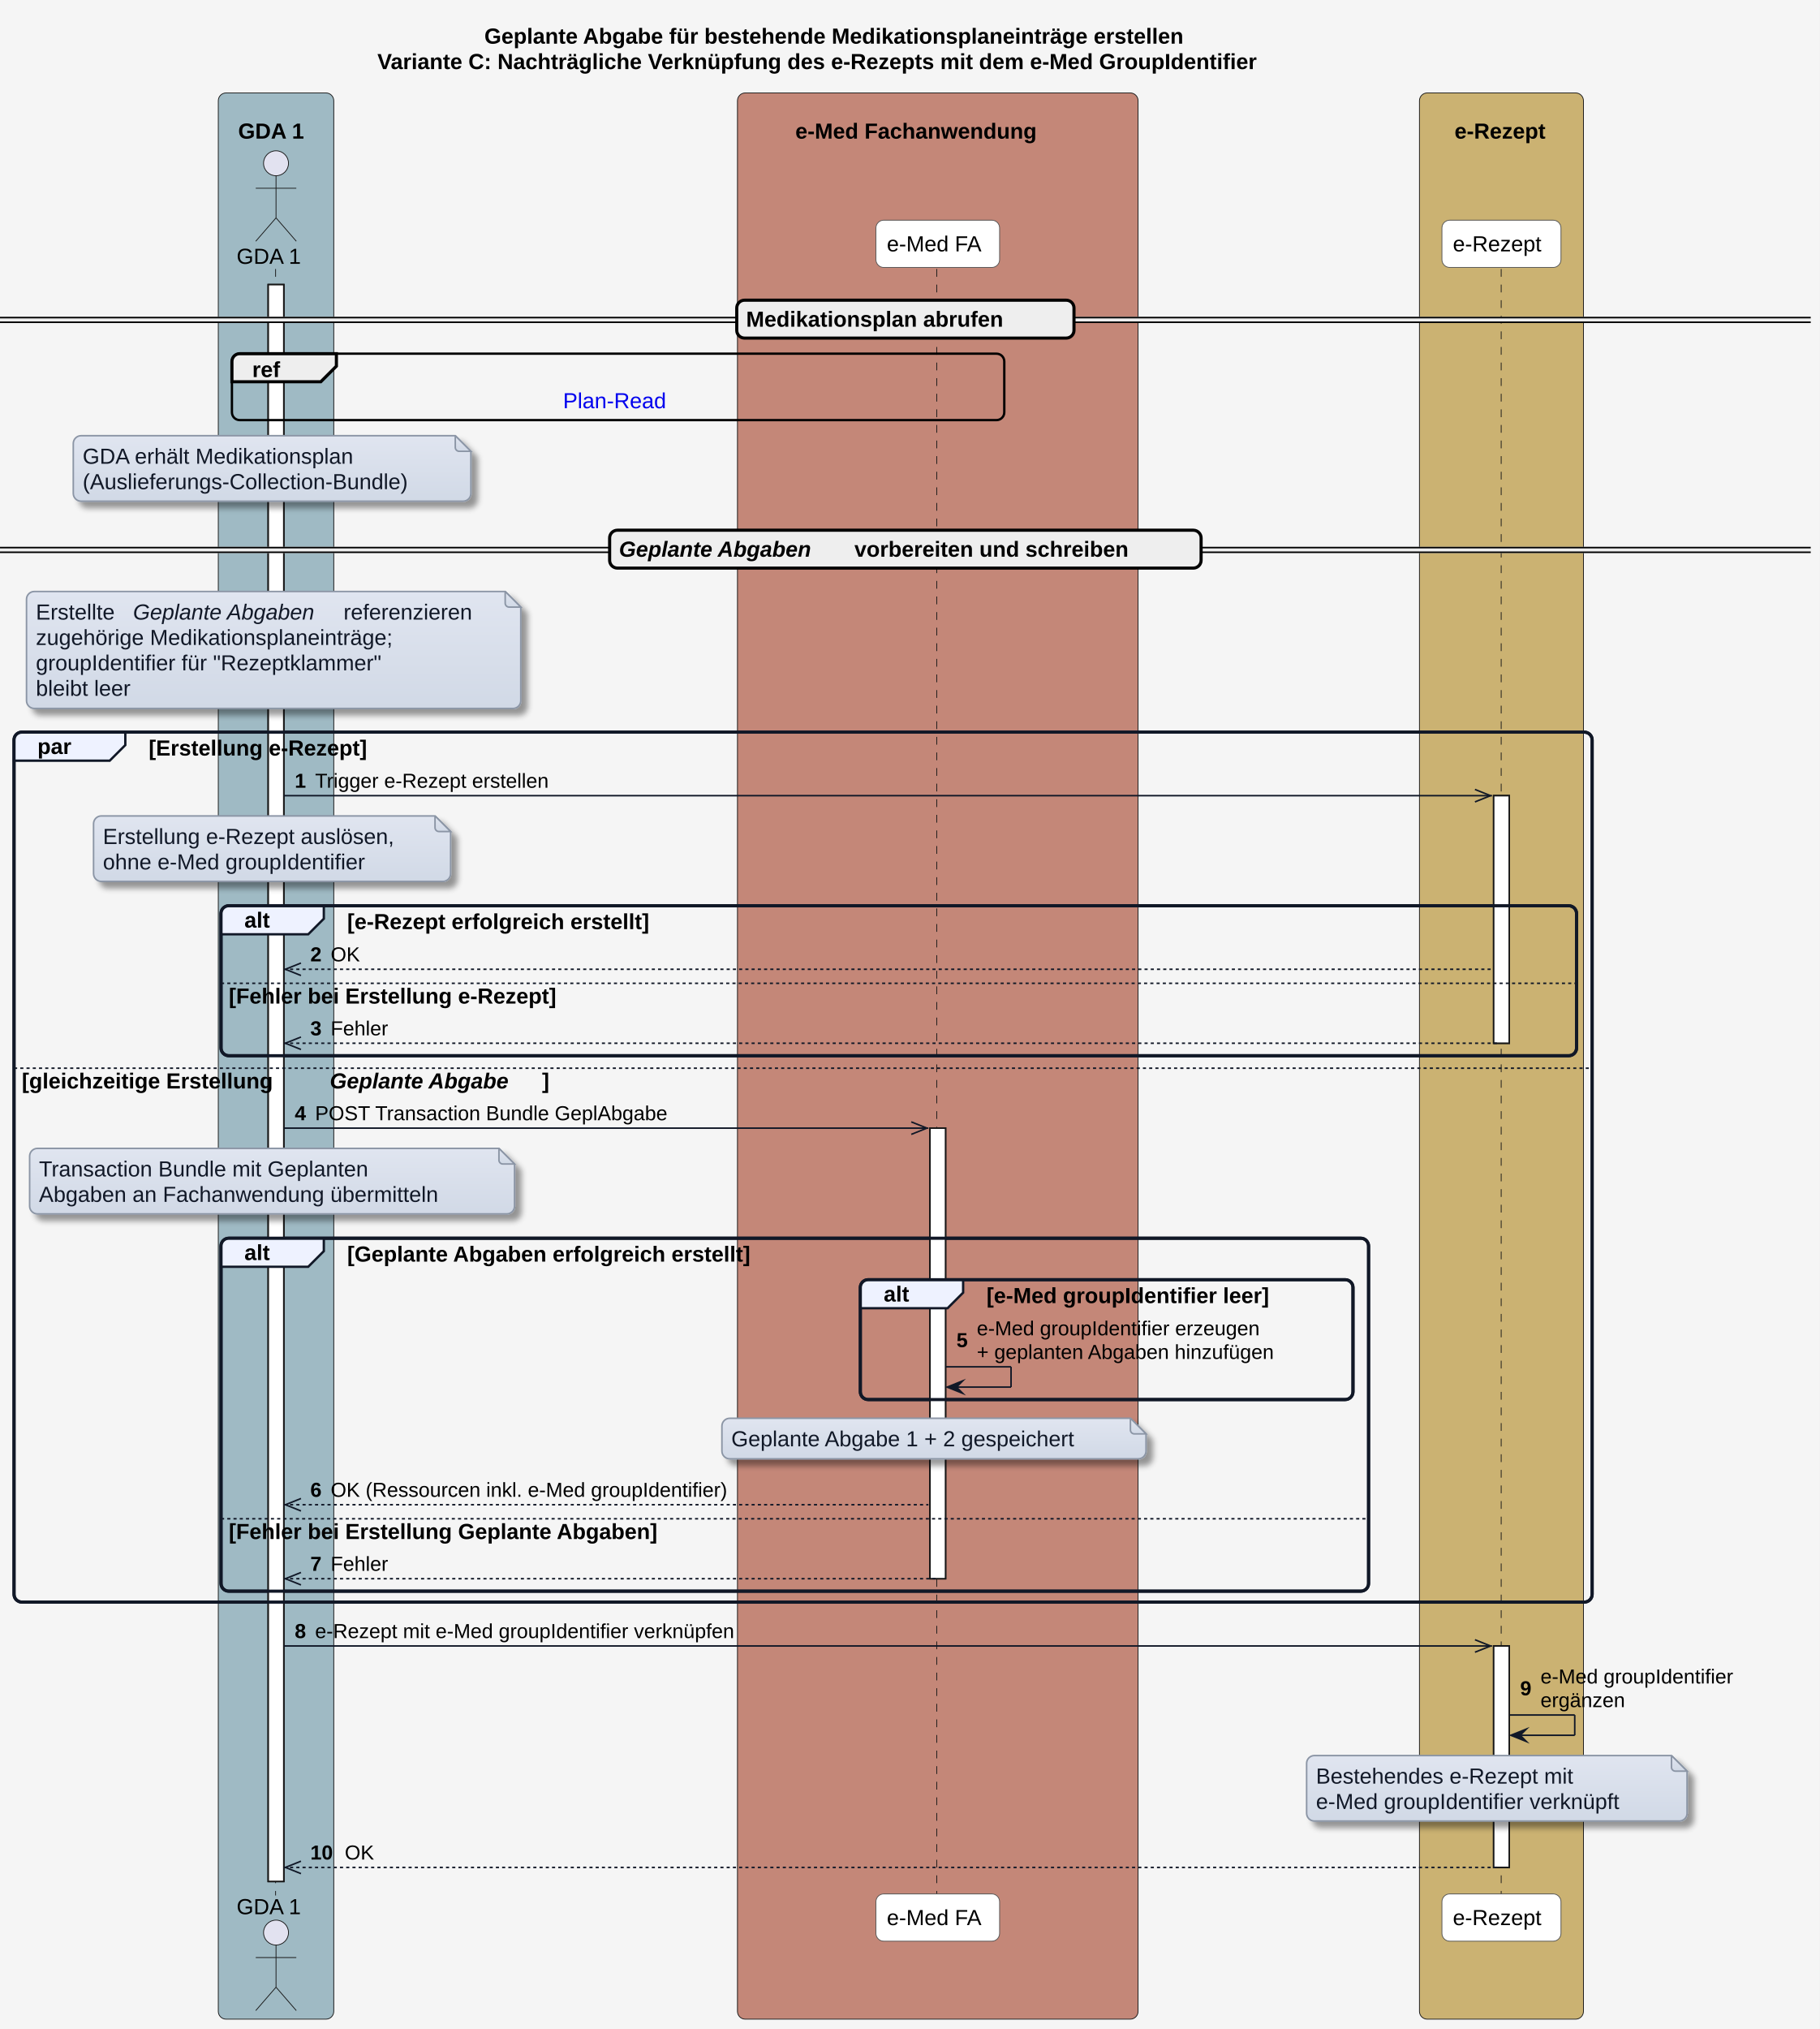
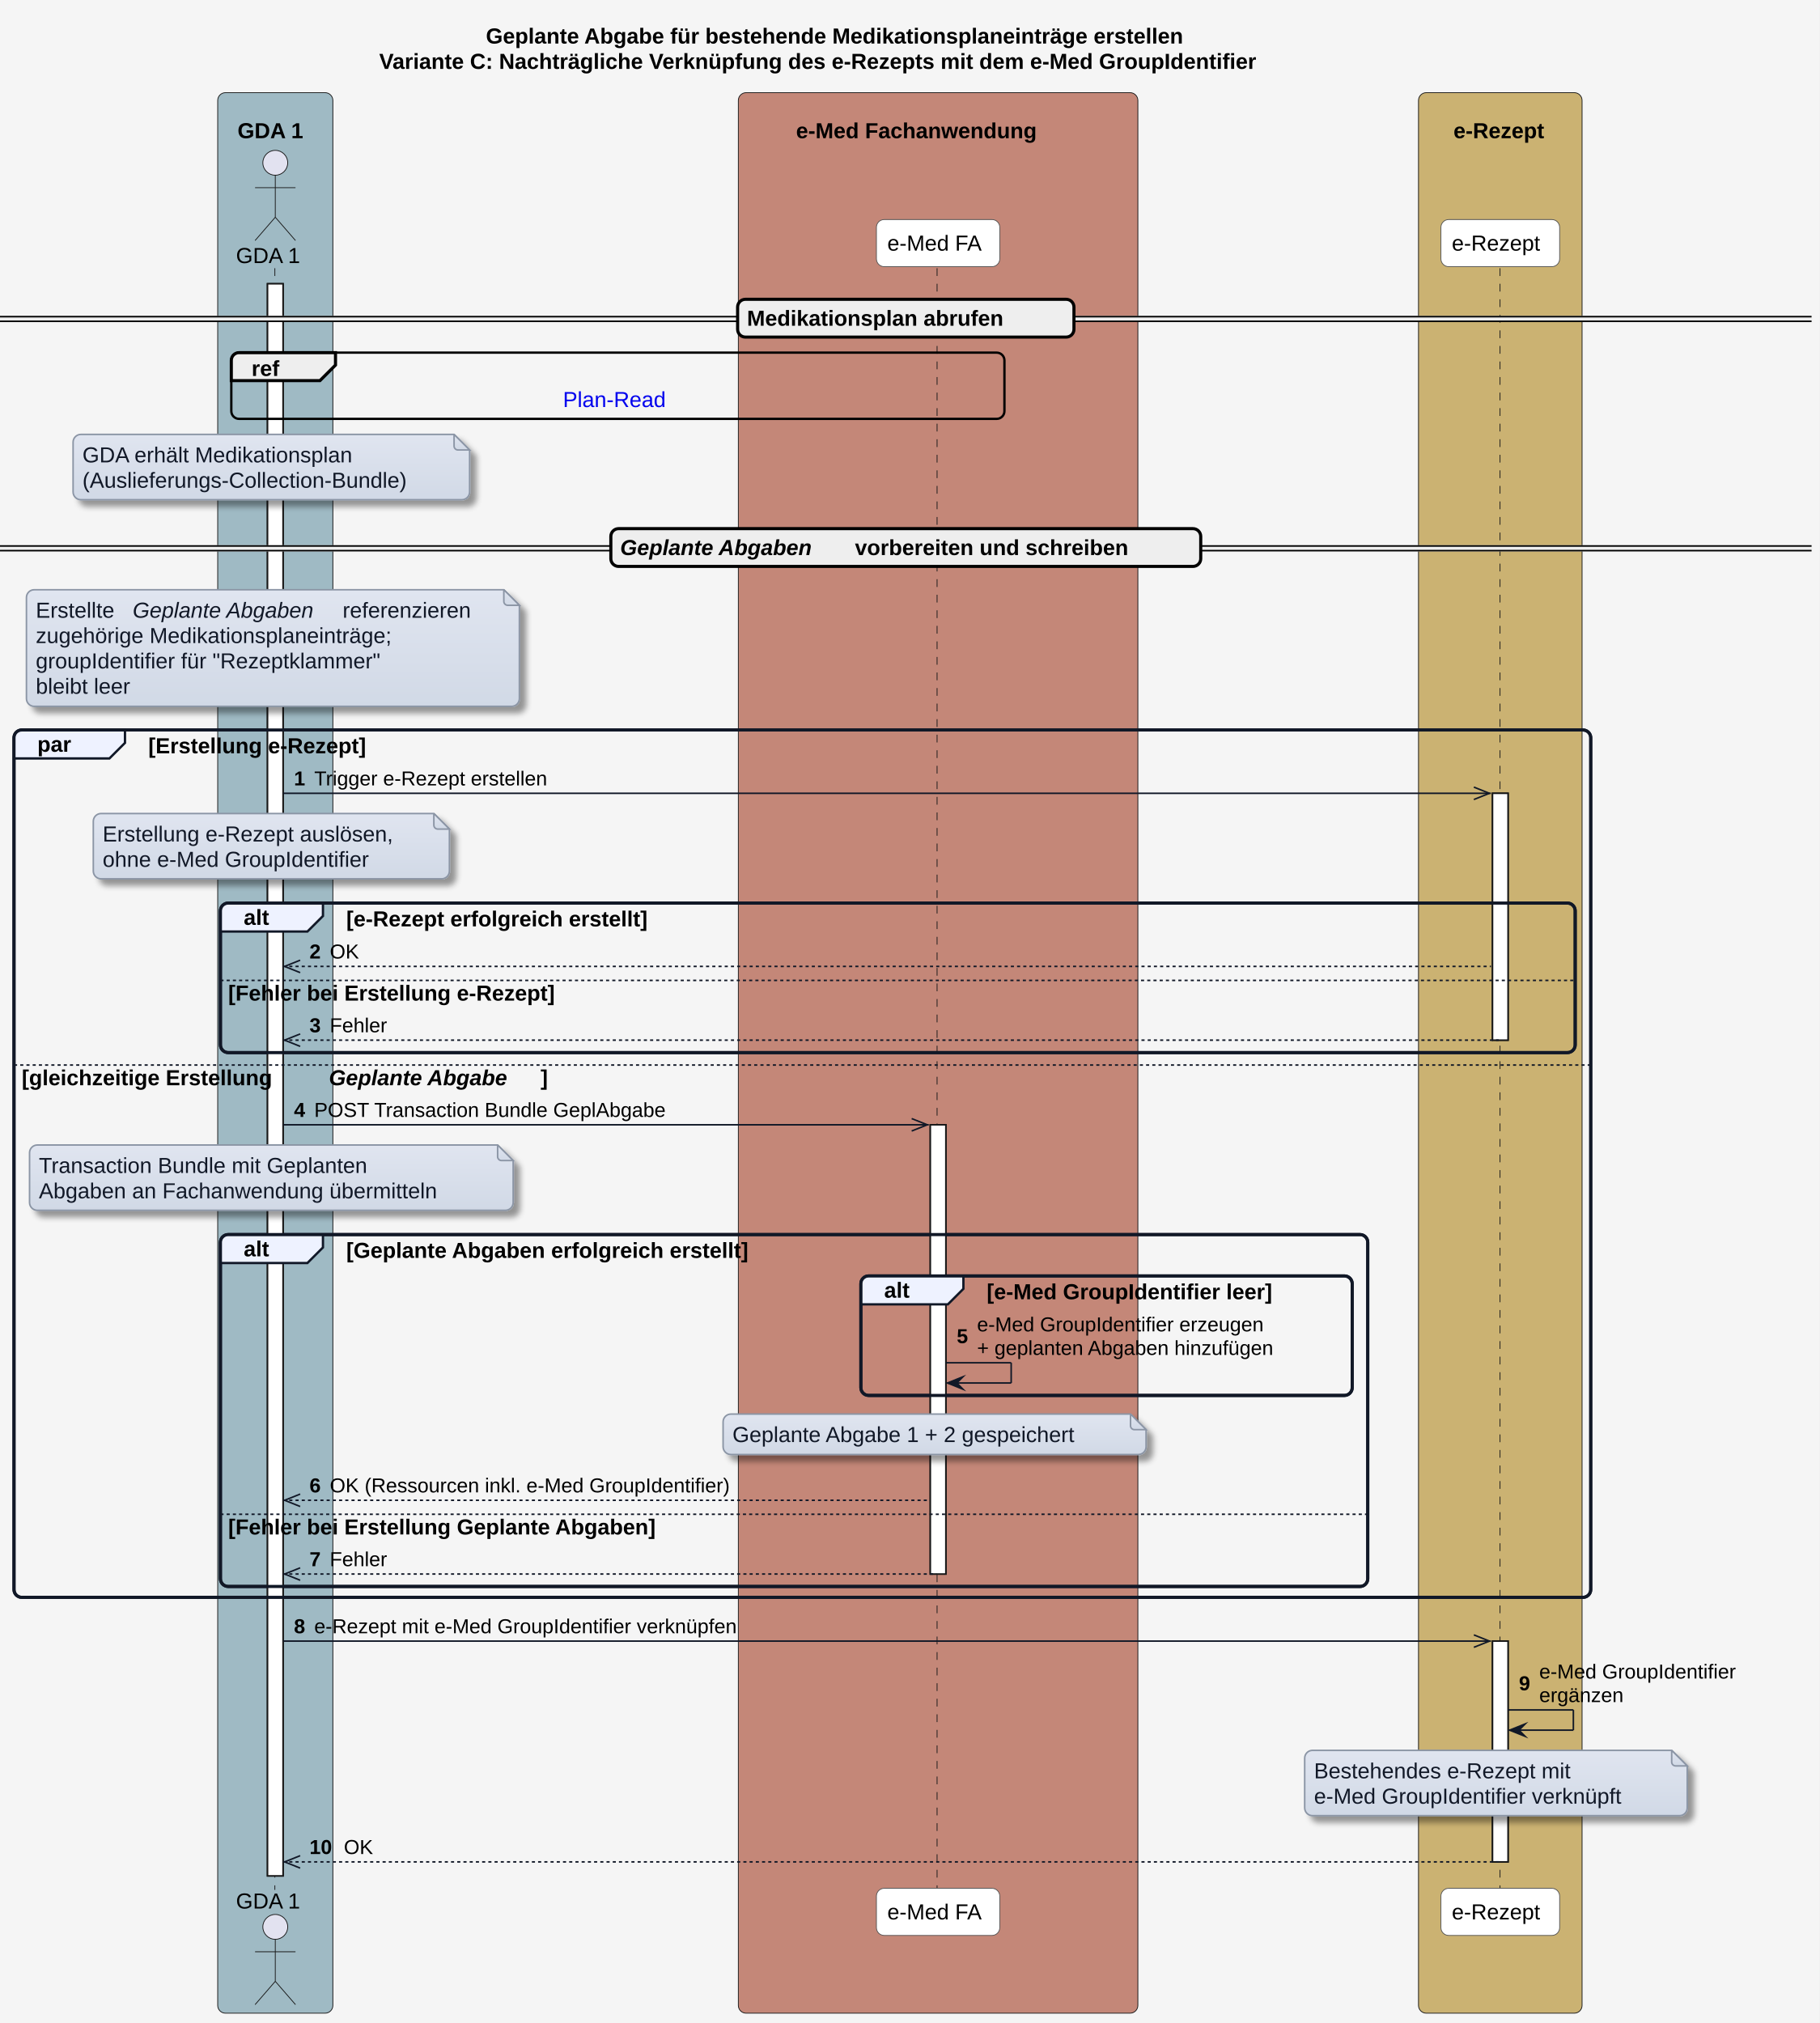
- <svg xmlns="http://www.w3.org/2000/svg" xmlns:xlink="http://www.w3.org/1999/xlink" contentStyleType="text/css" data-diagram-type="SEQUENCE" height="1301px" preserveAspectRatio="none" style="width:1167px;height:1301px;background:#F5F5F5;" version="1.1" viewBox="0 0 1167 1301" width="1167px" zoomAndPan="magnify">
+ <svg xmlns="http://www.w3.org/2000/svg" xmlns:xlink="http://www.w3.org/1999/xlink" contentStyleType="text/css" data-diagram-type="SEQUENCE" height="1301px" preserveAspectRatio="none" style="width:1170px;height:1301px;background:#F5F5F5;" version="1.1" viewBox="0 0 1170 1301" width="1170px" zoomAndPan="magnify">
  <defs>
-     <linearGradient id="g1xf6jjxnhrl700" x1="50%" x2="50%" y1="0%" y2="100%">
+     <linearGradient id="gmtsv9eoahyhg0" x1="50%" x2="50%" y1="0%" y2="100%">
      <stop offset="0%" stop-color="#E0E5F0" />
      <stop offset="100%" stop-color="#D1D9E6" />
    </linearGradient>
-     <filter height="300%" id="f1xf6jjxnhrl70" width="300%" x="-1" y="-1">
+     <filter height="300%" id="fmtsv9eoahyhg" width="300%" x="-1" y="-1">
      <feGaussianBlur result="blurOut" stdDeviation="2" />
      <feColorMatrix in="blurOut" result="blurOut2" type="matrix" values="0 0 0 0 0 0 0 0 0 0 0 0 0 0 0 0 0 0 .4 0" />
      <feOffset dx="4" dy="4" in="blurOut2" result="blurOut3" />
      <feBlend in="SourceGraphic" in2="blurOut3" mode="normal" />
    </filter>
  </defs>
  <g>
-     <rect fill="#F5F5F5" height="1301" style="stroke:none;stroke-width:1;" width="1167" x="0" y="0" />
+     <rect fill="#F5F5F5" height="1301" style="stroke:none;stroke-width:1;" width="1170" x="0" y="0" />
    <g class="title" data-source-line="1">
-       <text fill="#000000" font-family="'Arial'" font-size="14" font-weight="700" lengthAdjust="spacing" textLength="539.014" x="310.65" y="27.995">Geplante Abgabe für bestehende Medikationsplaneinträge erstellen</text>
-       <text fill="#000000" font-family="'Arial'" font-size="14" font-weight="700" lengthAdjust="spacing" textLength="676.259" x="242.028" y="44.292">Variante C: Nachträgliche Verknüpfung des e-Rezepts mit dem e-Med GroupIdentifier</text>
+       <text fill="#000000" font-family="'Arial'" font-size="14" font-weight="700" lengthAdjust="spacing" textLength="539.014" x="312.472" y="27.995">Geplante Abgabe für bestehende Medikationsplaneinträge erstellen</text>
+       <text fill="#000000" font-family="'Arial'" font-size="14" font-weight="700" lengthAdjust="spacing" textLength="676.259" x="243.85" y="44.292">Variante C: Nachträgliche Verknüpfung des e-Rezepts mit dem e-Med GroupIdentifier</text>
    </g>
    <rect fill="#9FBAC4" height="1235.094" rx="5" ry="5" style="stroke:#181818;stroke-width:0.5;" width="74.059" x="140" y="59.594" />
    <text fill="#000000" font-family="'Arial'" font-size="14" font-weight="700" lengthAdjust="spacing" textLength="4.874" x="143" y="72.589"> </text>
    <text fill="#000000" font-family="'Arial'" font-size="14" font-weight="700" lengthAdjust="spacing" textLength="48.562" x="152.748" y="88.886">GDA 1</text>
-     <rect fill="#C48778" height="1235.094" rx="5" ry="5" style="stroke:#181818;stroke-width:0.5;" width="256.927" x="472.973" y="59.594" />
-     <text fill="#000000" font-family="'Arial'" font-size="14" font-weight="700" lengthAdjust="spacing" textLength="4.874" x="475.973" y="72.589"> </text>
-     <text fill="#000000" font-family="'Arial'" font-size="14" font-weight="700" lengthAdjust="spacing" textLength="182.69" x="510.091" y="88.886">e-Med Fachanwendung</text>
-     <rect fill="#CBB272" height="1235.094" rx="5" ry="5" style="stroke:#181818;stroke-width:0.5;" width="105.183" x="910.366" y="59.594" />
-     <text fill="#000000" font-family="'Arial'" font-size="14" font-weight="700" lengthAdjust="spacing" textLength="4.874" x="913.366" y="72.589"> </text>
-     <text fill="#000000" font-family="'Arial'" font-size="14" font-weight="700" lengthAdjust="spacing" textLength="69.939" x="932.862" y="88.886">e-Rezept</text>
+     <rect fill="#C48778" height="1235.094" rx="5" ry="5" style="stroke:#181818;stroke-width:0.5;" width="256.927" x="474.795" y="59.594" />
+     <text fill="#000000" font-family="'Arial'" font-size="14" font-weight="700" lengthAdjust="spacing" textLength="4.874" x="477.795" y="72.589"> </text>
+     <text fill="#000000" font-family="'Arial'" font-size="14" font-weight="700" lengthAdjust="spacing" textLength="182.69" x="511.913" y="88.886">e-Med Fachanwendung</text>
+     <rect fill="#CBB272" height="1235.094" rx="5" ry="5" style="stroke:#181818;stroke-width:0.5;" width="105.183" x="912.188" y="59.594" />
+     <text fill="#000000" font-family="'Arial'" font-size="14" font-weight="700" lengthAdjust="spacing" textLength="4.874" x="915.188" y="72.589"> </text>
+     <text fill="#000000" font-family="'Arial'" font-size="14" font-weight="700" lengthAdjust="spacing" textLength="69.939" x="934.684" y="88.886">e-Rezept</text>
    <g>
      <rect fill="#FFFFFF" height="1023.906" style="stroke:#181818;stroke-width:1;" width="10" x="172.029" y="182.484" />
    </g>
    <g>
-       <rect fill="#FFFFFF" height="288.906" style="stroke:#181818;stroke-width:1;" width="10" x="596.437" y="723.359" />
-     </g>
-     <g>
-       <rect fill="#FFFFFF" height="158.75" style="stroke:#181818;stroke-width:1;" width="10" x="957.957" y="510.18" />
-     </g>
-     <g>
-       <rect fill="#FFFFFF" height="141.992" style="stroke:#181818;stroke-width:1;" width="10" x="957.957" y="1055.398" />
-     </g>
-     <rect fill="none" height="557.812" rx="5" ry="5" style="stroke:#111827;stroke-width:2;" width="1012.129" x="9" y="469.453" />
-     <rect fill="none" height="96.156" rx="5" ry="5" style="stroke:#111827;stroke-width:2;" width="869.381" x="141.748" y="580.773" />
-     <rect fill="none" height="226.312" rx="5" ry="5" style="stroke:#111827;stroke-width:2;" width="735.989" x="141.748" y="793.953" />
-     <rect fill="none" height="76.859" rx="5" ry="5" style="stroke:#111827;stroke-width:2;" width="315.962" x="551.774" y="820.547" />
+       <rect fill="#FFFFFF" height="288.906" style="stroke:#181818;stroke-width:1;" width="10" x="598.258" y="723.359" />
+     </g>
+     <g>
+       <rect fill="#FFFFFF" height="158.75" style="stroke:#181818;stroke-width:1;" width="10" x="959.779" y="510.18" />
+     </g>
+     <g>
+       <rect fill="#FFFFFF" height="141.992" style="stroke:#181818;stroke-width:1;" width="10" x="959.779" y="1055.398" />
+     </g>
+     <rect fill="none" height="557.812" rx="5" ry="5" style="stroke:#111827;stroke-width:2;" width="1013.951" x="9" y="469.453" />
+     <rect fill="none" height="96.156" rx="5" ry="5" style="stroke:#111827;stroke-width:2;" width="871.203" x="141.748" y="580.773" />
+     <rect fill="none" height="226.312" rx="5" ry="5" style="stroke:#111827;stroke-width:2;" width="737.811" x="141.748" y="793.953" />
+     <rect fill="none" height="76.859" rx="5" ry="5" style="stroke:#111827;stroke-width:2;" width="315.962" x="553.596" y="820.547" />
    <g class="participant-lifeline" data-entity-uid="part1" data-qualified-name="GDA_1" data-source-line="43" id="part1-lifeline">
      <g>
        <rect fill="#000000" fill-opacity="0" height="1042.906" width="8" x="173.029" y="172.484" />
        <line style="stroke:#181818;stroke-width:0.5;stroke-dasharray:5,5;" x1="176.748" x2="176.748" y1="172.484" y2="1215.391" />
      </g>
    </g>
    <g class="participant-lifeline" data-entity-uid="part2" data-qualified-name="eMed_FA" data-source-line="47" id="part2-lifeline">
      <g>
-         <rect fill="#000000" fill-opacity="0" height="1042.906" width="8" x="597.437" y="172.484" />
-         <line style="stroke:#181818;stroke-width:0.5;stroke-dasharray:5,5;" x1="600.774" x2="600.774" y1="172.484" y2="1215.391" />
+         <rect fill="#000000" fill-opacity="0" height="1042.906" width="8" x="599.258" y="172.484" />
+         <line style="stroke:#181818;stroke-width:0.5;stroke-dasharray:5,5;" x1="602.596" x2="602.596" y1="172.484" y2="1215.391" />
      </g>
    </g>
    <g class="participant-lifeline" data-entity-uid="part3" data-qualified-name="e_Rezept" data-source-line="51" id="part3-lifeline">
      <g>
-         <rect fill="#000000" fill-opacity="0" height="1042.906" width="8" x="958.957" y="172.484" />
-         <line style="stroke:#181818;stroke-width:0.5;stroke-dasharray:5,5;" x1="962.785" x2="962.785" y1="172.484" y2="1215.391" />
+         <rect fill="#000000" fill-opacity="0" height="1042.906" width="8" x="960.779" y="172.484" />
+         <line style="stroke:#181818;stroke-width:0.5;stroke-dasharray:5,5;" x1="964.607" x2="964.607" y1="172.484" y2="1215.391" />
      </g>
    </g>
    <g class="participant participant-head" data-entity-uid="part1" data-qualified-name="GDA_1" data-source-line="43" id="part1-head">
      <text fill="#000000" font-family="'Arial'" font-size="14" lengthAdjust="spacing" textLength="44.563" x="151.748" y="169.183">GDA 1</text>
      <ellipse cx="177.029" cy="104.688" fill="#E2E2F0" rx="8" ry="8" style="stroke:#181818;stroke-width:0.5;" />
      <path d="M177.029,112.688 L177.029,139.688 M164.029,120.688 L190.029,120.688 M177.029,139.688 L164.029,154.688 M177.029,139.688 L190.029,154.688" fill="none" style="stroke:#181818;stroke-width:0.5;" />
    </g>
    <g class="participant participant-tail" data-entity-uid="part1" data-qualified-name="GDA_1" data-source-line="43" id="part1-tail">
      <text fill="#000000" font-family="'Arial'" font-size="14" lengthAdjust="spacing" textLength="44.563" x="151.748" y="1227.386">GDA 1</text>
      <ellipse cx="177.029" cy="1239.188" fill="#E2E2F0" rx="8" ry="8" style="stroke:#181818;stroke-width:0.5;" />
      <path d="M177.029,1247.188 L177.029,1274.188 M164.029,1255.188 L190.029,1255.188 M177.029,1274.188 L164.029,1289.188 M177.029,1274.188 L190.029,1289.188" fill="none" style="stroke:#181818;stroke-width:0.5;" />
    </g>
    <g class="participant participant-head" data-entity-uid="part2" data-qualified-name="eMed_FA" data-source-line="47" id="part2-head">
-       <rect fill="#FFFFFF" height="30.297" rx="5" ry="5" style="stroke:#555555;stroke-width:0.5;" width="79.324" x="561.774" y="141.188" />
-       <text fill="#000000" font-family="'Arial'" font-size="14" lengthAdjust="spacing" textLength="65.324" x="568.774" y="161.183">e-Med FA</text>
+       <rect fill="#FFFFFF" height="30.297" rx="5" ry="5" style="stroke:#555555;stroke-width:0.5;" width="79.324" x="563.596" y="141.188" />
+       <text fill="#000000" font-family="'Arial'" font-size="14" lengthAdjust="spacing" textLength="65.324" x="570.596" y="161.183">e-Med FA</text>
    </g>
    <g class="participant participant-tail" data-entity-uid="part2" data-qualified-name="eMed_FA" data-source-line="47" id="part2-tail">
-       <rect fill="#FFFFFF" height="30.297" rx="5" ry="5" style="stroke:#555555;stroke-width:0.5;" width="79.324" x="561.774" y="1214.391" />
-       <text fill="#000000" font-family="'Arial'" font-size="14" lengthAdjust="spacing" textLength="65.324" x="568.774" y="1234.386">e-Med FA</text>
+       <rect fill="#FFFFFF" height="30.297" rx="5" ry="5" style="stroke:#555555;stroke-width:0.5;" width="79.324" x="563.596" y="1214.391" />
+       <text fill="#000000" font-family="'Arial'" font-size="14" lengthAdjust="spacing" textLength="65.324" x="570.596" y="1234.386">e-Med FA</text>
    </g>
    <g class="participant participant-head" data-entity-uid="part3" data-qualified-name="e_Rezept" data-source-line="51" id="part3-head">
-       <rect fill="#FFFFFF" height="30.297" rx="5" ry="5" style="stroke:#555555;stroke-width:0.5;" width="76.344" x="924.785" y="141.188" />
-       <text fill="#000000" font-family="'Arial'" font-size="14" lengthAdjust="spacing" textLength="62.344" x="931.785" y="161.183">e-Rezept</text>
+       <rect fill="#FFFFFF" height="30.297" rx="5" ry="5" style="stroke:#555555;stroke-width:0.5;" width="76.344" x="926.607" y="141.188" />
+       <text fill="#000000" font-family="'Arial'" font-size="14" lengthAdjust="spacing" textLength="62.344" x="933.607" y="161.183">e-Rezept</text>
    </g>
    <g class="participant participant-tail" data-entity-uid="part3" data-qualified-name="e_Rezept" data-source-line="51" id="part3-tail">
-       <rect fill="#FFFFFF" height="30.297" rx="5" ry="5" style="stroke:#555555;stroke-width:0.5;" width="76.344" x="924.785" y="1214.391" />
-       <text fill="#000000" font-family="'Arial'" font-size="14" lengthAdjust="spacing" textLength="62.344" x="931.785" y="1234.386">e-Rezept</text>
+       <rect fill="#FFFFFF" height="30.297" rx="5" ry="5" style="stroke:#555555;stroke-width:0.5;" width="76.344" x="926.607" y="1214.391" />
+       <text fill="#000000" font-family="'Arial'" font-size="14" lengthAdjust="spacing" textLength="62.344" x="933.607" y="1234.386">e-Rezept</text>
    </g>
    <g>
      <rect fill="#FFFFFF" height="1023.906" style="stroke:#181818;stroke-width:1;" width="10" x="172.029" y="182.484" />
    </g>
    <g>
-       <rect fill="#FFFFFF" height="288.906" style="stroke:#181818;stroke-width:1;" width="10" x="596.437" y="723.359" />
-     </g>
-     <g>
-       <rect fill="#FFFFFF" height="158.75" style="stroke:#181818;stroke-width:1;" width="10" x="957.957" y="510.18" />
-     </g>
-     <g>
-       <rect fill="#FFFFFF" height="141.992" style="stroke:#181818;stroke-width:1;" width="10" x="957.957" y="1055.398" />
-     </g>
-     <rect fill="#EEEEEE" height="3" rx="5" ry="5" style="stroke:#EEEEEE;stroke-width:1;" width="1161.314" x="0" y="203.633" />
-     <line style="stroke:#000000;stroke-width:1;" x1="0" x2="1161.314" y1="203.633" y2="203.633" />
-     <line style="stroke:#000000;stroke-width:1;" x1="0" x2="1161.314" y1="206.633" y2="206.633" />
-     <rect fill="#EEEEEE" height="24.297" rx="5" ry="5" style="stroke:#000000;stroke-width:2;" width="216.289" x="472.513" y="192.484" />
-     <text fill="#000000" font-family="'Arial'" font-size="14" font-weight="700" lengthAdjust="spacing" textLength="197.415" x="478.513" y="209.48">Medikationsplan abrufen</text>
-     <rect fill="none" height="42.594" rx="5" ry="5" style="stroke:#000000;stroke-width:1.5;" width="495.351" x="148.748" y="226.781" />
+       <rect fill="#FFFFFF" height="288.906" style="stroke:#181818;stroke-width:1;" width="10" x="598.258" y="723.359" />
+     </g>
+     <g>
+       <rect fill="#FFFFFF" height="158.75" style="stroke:#181818;stroke-width:1;" width="10" x="959.779" y="510.18" />
+     </g>
+     <g>
+       <rect fill="#FFFFFF" height="141.992" style="stroke:#181818;stroke-width:1;" width="10" x="959.779" y="1055.398" />
+     </g>
+     <rect fill="#EEEEEE" height="3" rx="5" ry="5" style="stroke:#EEEEEE;stroke-width:1;" width="1164.958" x="0" y="203.633" />
+     <line style="stroke:#000000;stroke-width:1;" x1="0" x2="1164.958" y1="203.633" y2="203.633" />
+     <line style="stroke:#000000;stroke-width:1;" x1="0" x2="1164.958" y1="206.633" y2="206.633" />
+     <rect fill="#EEEEEE" height="24.297" rx="5" ry="5" style="stroke:#000000;stroke-width:2;" width="216.289" x="474.334" y="192.484" />
+     <text fill="#000000" font-family="'Arial'" font-size="14" font-weight="700" lengthAdjust="spacing" textLength="197.415" x="480.334" y="209.48">Medikationsplan abrufen</text>
+     <rect fill="none" height="42.594" rx="5" ry="5" style="stroke:#000000;stroke-width:1.5;" width="497.173" x="148.748" y="226.781" />
    <path d="M153.748,226.781 L215.748,226.781 L215.748,234.781 L205.748,244.781 L148.748,244.781 L148.748,231.781 A5,5 0 0 1 153.748,226.781" fill="#EEEEEE" style="stroke:#000000;stroke-width:2;" />
    <text fill="#000000" font-family="'Arial'" font-size="14" font-weight="700" lengthAdjust="spacing" textLength="22.49" x="161.748" y="241.776">ref</text>
    <a href="interactions.html#sequenzdiagramm-plan-read" target="_top" title="interactions.html#sequenzdiagramm-plan-read" xlink:actuate="onRequest" xlink:href="interactions.html#sequenzdiagramm-plan-read" xlink:show="new" xlink:title="interactions.html#sequenzdiagramm-plan-read" xlink:type="simple">
-       <text fill="#0000EE" font-family="'Arial'" font-size="14" lengthAdjust="spacing" textLength="70.643" x="361.102" y="261.776">Plan-Read</text>
+       <text fill="#0000EE" font-family="'Arial'" font-size="14" lengthAdjust="spacing" textLength="70.643" x="362.013" y="261.776">Plan-Read</text>
    </a>
-     <path d="M47,284.375 L47,316.375 A5,5 0 0 0 52,321.375 L297,321.375 A5,5 0 0 0 302,316.375 L302,289.375 L292,279.375 L52,279.375 A5,5 0 0 0 47,284.375" fill="url(#g1xf6jjxnhrl700)" filter="url(#f1xf6jjxnhrl70)" style="stroke:#8B95A5;stroke-width:1;" />
-     <path d="M292,279.375 L292,286.875 A2.5,2.5 0 0 0 294.5,289.375 L302,289.375 L292,279.375" fill="url(#g1xf6jjxnhrl700)" style="stroke:#8B95A5;stroke-width:1;" />
+     <path d="M47,284.375 L47,316.375 A5,5 0 0 0 52,321.375 L297,321.375 A5,5 0 0 0 302,316.375 L302,289.375 L292,279.375 L52,279.375 A5,5 0 0 0 47,284.375" fill="url(#gmtsv9eoahyhg0)" filter="url(#fmtsv9eoahyhg)" style="stroke:#8B95A5;stroke-width:1;" />
+     <path d="M292,279.375 L292,286.875 A2.5,2.5 0 0 0 294.5,289.375 L302,289.375 L292,279.375" fill="url(#gmtsv9eoahyhg0)" style="stroke:#8B95A5;stroke-width:1;" />
    <text fill="#111827" font-family="'Arial'" font-size="14" lengthAdjust="spacing" textLength="195.802" x="53" y="297.37">GDA erhält Medikationsplan</text>
    <text fill="#111827" font-family="'Arial'" font-size="14" lengthAdjust="spacing" textLength="234.377" x="53" y="313.667">(Auslieferungs-Collection-Bundle)</text>
-     <rect fill="#EEEEEE" height="3" rx="5" ry="5" style="stroke:#EEEEEE;stroke-width:1;" width="1161.314" x="0" y="351.117" />
-     <line style="stroke:#000000;stroke-width:1;" x1="0" x2="1161.314" y1="351.117" y2="351.117" />
-     <line style="stroke:#000000;stroke-width:1;" x1="0" x2="1161.314" y1="354.117" y2="354.117" />
-     <rect fill="#EEEEEE" height="24.297" rx="5" ry="5" style="stroke:#000000;stroke-width:2;" width="379.34" x="390.987" y="339.969" />
-     <text fill="#000000" font-family="'Arial'" font-size="14" font-style="italic" font-weight="700" lengthAdjust="spacing" textLength="146.091" x="396.987" y="356.964">Geplante Abgaben</text>
-     <text fill="#000000" font-family="'Arial'" font-size="14" font-weight="700" lengthAdjust="spacing" textLength="209.501" x="547.952" y="356.964">vorbereiten und schreiben</text>
-     <path d="M17,384.266 L17,449.266 A5,5 0 0 0 22,454.266 L329,454.266 A5,5 0 0 0 334,449.266 L334,389.266 L324,379.266 L22,379.266 A5,5 0 0 0 17,384.266" fill="url(#g1xf6jjxnhrl700)" filter="url(#f1xf6jjxnhrl70)" style="stroke:#8B95A5;stroke-width:1;" />
-     <path d="M324,379.266 L324,386.766 A2.5,2.5 0 0 0 326.5,389.266 L334,389.266 L324,379.266" fill="url(#g1xf6jjxnhrl700)" style="stroke:#8B95A5;stroke-width:1;" />
+     <rect fill="#EEEEEE" height="3" rx="5" ry="5" style="stroke:#EEEEEE;stroke-width:1;" width="1164.958" x="0" y="351.117" />
+     <line style="stroke:#000000;stroke-width:1;" x1="0" x2="1164.958" y1="351.117" y2="351.117" />
+     <line style="stroke:#000000;stroke-width:1;" x1="0" x2="1164.958" y1="354.117" y2="354.117" />
+     <rect fill="#EEEEEE" height="24.297" rx="5" ry="5" style="stroke:#000000;stroke-width:2;" width="379.34" x="392.809" y="339.969" />
+     <text fill="#000000" font-family="'Arial'" font-size="14" font-style="italic" font-weight="700" lengthAdjust="spacing" textLength="146.091" x="398.809" y="356.964">Geplante Abgaben</text>
+     <text fill="#000000" font-family="'Arial'" font-size="14" font-weight="700" lengthAdjust="spacing" textLength="209.501" x="549.774" y="356.964">vorbereiten und schreiben</text>
+     <path d="M17,384.266 L17,449.266 A5,5 0 0 0 22,454.266 L329,454.266 A5,5 0 0 0 334,449.266 L334,389.266 L324,379.266 L22,379.266 A5,5 0 0 0 17,384.266" fill="url(#gmtsv9eoahyhg0)" filter="url(#fmtsv9eoahyhg)" style="stroke:#8B95A5;stroke-width:1;" />
+     <path d="M324,379.266 L324,386.766 A2.5,2.5 0 0 0 326.5,389.266 L334,389.266 L324,379.266" fill="url(#gmtsv9eoahyhg0)" style="stroke:#8B95A5;stroke-width:1;" />
    <text fill="#111827" font-family="'Arial'" font-size="14" lengthAdjust="spacing" textLength="57.88" x="23" y="397.261">Erstellte</text>
    <text fill="#111827" font-family="'Arial'" font-size="14" font-style="italic" lengthAdjust="spacing" textLength="130.546" x="85.33" y="397.261">Geplante Abgaben</text>
    <text fill="#111827" font-family="'Arial'" font-size="14" lengthAdjust="spacing" textLength="94.247" x="220.326" y="397.261">referenzieren</text>
    <text fill="#111827" font-family="'Arial'" font-size="14" lengthAdjust="spacing" textLength="260.668" x="23" y="413.558">zugehörige Medikationsplaneinträge;</text>
    <text fill="#111827" font-family="'Arial'" font-size="14" lengthAdjust="spacing" textLength="256.272" x="23" y="429.854">groupIdentifier für "Rezeptklammer"</text>
    <text fill="#111827" font-family="'Arial'" font-size="14" lengthAdjust="spacing" textLength="70.978" x="23" y="446.151">bleibt leer</text>
    <path d="M14,469.453 L80.373,469.453 L80.373,477.75 L70.373,487.75 L9,487.75 L9,474.453 A5,5 0 0 1 14,469.453" fill="#EEF2FF" style="stroke:#111827;stroke-width:1.5;" />
-     <rect fill="none" height="557.812" rx="5" ry="5" style="stroke:#111827;stroke-width:2;" width="1012.129" x="9" y="469.453" />
+     <rect fill="none" height="557.812" rx="5" ry="5" style="stroke:#111827;stroke-width:2;" width="1013.951" x="9" y="469.453" />
    <text fill="#000000" font-family="'Arial'" font-size="14" font-weight="700" lengthAdjust="spacing" textLength="26.373" x="24" y="483.448">par</text>
    <text fill="#000000" font-family="'Arial'" font-size="14" font-weight="700" lengthAdjust="spacing" textLength="168.15" x="95.373" y="484.448">[Erstellung e-Rezept]</text>
    <g class="message" data-entity-1="part1" data-entity-2="part3" data-source-line="79" id="msg1">
-       <line style="stroke:#111827;stroke-width:1;" x1="955.957" x2="945.957" y1="510.18" y2="506.18" />
-       <line style="stroke:#111827;stroke-width:1;" x1="955.957" x2="945.957" y1="510.18" y2="514.18" />
-       <line style="stroke:#111827;stroke-width:1;" x1="182.029" x2="956.957" y1="510.18" y2="510.18" />
+       <line style="stroke:#111827;stroke-width:1;" x1="957.779" x2="947.779" y1="510.18" y2="506.18" />
+       <line style="stroke:#111827;stroke-width:1;" x1="957.779" x2="947.779" y1="510.18" y2="514.18" />
+       <line style="stroke:#111827;stroke-width:1;" x1="182.029" x2="958.779" y1="510.18" y2="510.18" />
      <text fill="#000000" font-family="'Arial'" font-size="13" font-weight="700" lengthAdjust="spacing" textLength="9.045" x="189.029" y="505.114">1</text>
      <text fill="#000000" font-family="'Arial'" font-size="13" lengthAdjust="spacing" textLength="169.571" x="202.075" y="505.114">Trigger e-Rezept erstellen</text>
    </g>
-     <path d="M60,528.18 L60,560.18 A5,5 0 0 0 65,565.18 L284,565.18 A5,5 0 0 0 289,560.18 L289,533.18 L279,523.18 L65,523.18 A5,5 0 0 0 60,528.18" fill="url(#g1xf6jjxnhrl700)" filter="url(#f1xf6jjxnhrl70)" style="stroke:#8B95A5;stroke-width:1;" />
-     <path d="M279,523.18 L279,530.68 A2.5,2.5 0 0 0 281.5,533.18 L289,533.18 L279,523.18" fill="url(#g1xf6jjxnhrl700)" style="stroke:#8B95A5;stroke-width:1;" />
+     <path d="M60,528.18 L60,560.18 A5,5 0 0 0 65,565.18 L284,565.18 A5,5 0 0 0 289,560.18 L289,533.18 L279,523.18 L65,523.18 A5,5 0 0 0 60,528.18" fill="url(#gmtsv9eoahyhg0)" filter="url(#fmtsv9eoahyhg)" style="stroke:#8B95A5;stroke-width:1;" />
+     <path d="M279,523.18 L279,530.68 A2.5,2.5 0 0 0 281.5,533.18 L289,533.18 L279,523.18" fill="url(#gmtsv9eoahyhg0)" style="stroke:#8B95A5;stroke-width:1;" />
    <text fill="#111827" font-family="'Arial'" font-size="14" lengthAdjust="spacing" textLength="208.086" x="66" y="541.175">Erstellung e-Rezept auslösen,</text>
-     <text fill="#111827" font-family="'Arial'" font-size="14" lengthAdjust="spacing" textLength="191.106" x="66" y="557.472">ohne e-Med groupIdentifier</text>
+     <text fill="#111827" font-family="'Arial'" font-size="14" lengthAdjust="spacing" textLength="193.067" x="66" y="557.472">ohne e-Med GroupIdentifier</text>
    <path d="M146.748,580.773 L207.686,580.773 L207.686,589.07 L197.686,599.07 L141.748,599.07 L141.748,585.773 A5,5 0 0 1 146.748,580.773" fill="#EEF2FF" style="stroke:#111827;stroke-width:1.5;" />
-     <rect fill="none" height="96.156" rx="5" ry="5" style="stroke:#111827;stroke-width:2;" width="869.381" x="141.748" y="580.773" />
+     <rect fill="none" height="96.156" rx="5" ry="5" style="stroke:#111827;stroke-width:2;" width="871.203" x="141.748" y="580.773" />
    <text fill="#000000" font-family="'Arial'" font-size="14" font-weight="700" lengthAdjust="spacing" textLength="20.939" x="156.748" y="594.769">alt</text>
    <text fill="#000000" font-family="'Arial'" font-size="14" font-weight="700" lengthAdjust="spacing" textLength="236.086" x="222.686" y="595.769">[e-Rezept erfolgreich erstellt]</text>
    <g class="message" data-entity-1="part3" data-entity-2="part1" data-source-line="87" id="msg2">
      <line style="stroke:#111827;stroke-width:1;" x1="183.029" x2="193.029" y1="621.5" y2="617.5" />
      <line style="stroke:#111827;stroke-width:1;" x1="183.029" x2="193.029" y1="621.5" y2="625.5" />
-       <line style="stroke:#111827;stroke-width:1;stroke-dasharray:2,2;" x1="182.029" x2="956.957" y1="621.5" y2="621.5" />
+       <line style="stroke:#111827;stroke-width:1;stroke-dasharray:2,2;" x1="182.029" x2="958.779" y1="621.5" y2="621.5" />
      <text fill="#000000" font-family="'Arial'" font-size="13" font-weight="700" lengthAdjust="spacing" textLength="9.045" x="199.029" y="616.434">2</text>
      <text fill="#000000" font-family="'Arial'" font-size="13" lengthAdjust="spacing" textLength="18.757" x="212.075" y="616.434">OK</text>
    </g>
-     <line style="stroke:#111827;stroke-width:1;stroke-dasharray:2,2;" x1="141.748" x2="1011.129" y1="630.5" y2="630.5" />
+     <line style="stroke:#111827;stroke-width:1;stroke-dasharray:2,2;" x1="141.748" x2="1012.951" y1="630.5" y2="630.5" />
    <text fill="#000000" font-family="'Arial'" font-size="14" font-weight="700" lengthAdjust="spacing" textLength="252.438" x="146.748" y="643.495">[Fehler bei Erstellung e-Rezept]</text>
    <g class="message" data-entity-1="part3" data-entity-2="part1" data-source-line="90" id="msg3">
      <line style="stroke:#111827;stroke-width:1;" x1="183.029" x2="193.029" y1="668.93" y2="664.93" />
      <line style="stroke:#111827;stroke-width:1;" x1="183.029" x2="193.029" y1="668.93" y2="672.93" />
-       <line style="stroke:#111827;stroke-width:1;stroke-dasharray:2,2;" x1="182.029" x2="961.957" y1="668.93" y2="668.93" />
+       <line style="stroke:#111827;stroke-width:1;stroke-dasharray:2,2;" x1="182.029" x2="963.779" y1="668.93" y2="668.93" />
      <text fill="#000000" font-family="'Arial'" font-size="13" font-weight="700" lengthAdjust="spacing" textLength="9.045" x="199.029" y="663.864">3</text>
      <text fill="#000000" font-family="'Arial'" font-size="13" lengthAdjust="spacing" textLength="40.669" x="212.075" y="663.864">Fehler</text>
    </g>
-     <line style="stroke:#111827;stroke-width:1;stroke-dasharray:2,2;" x1="9" x2="1021.129" y1="684.93" y2="684.93" />
+     <line style="stroke:#111827;stroke-width:1;stroke-dasharray:2,2;" x1="9" x2="1022.951" y1="684.93" y2="684.93" />
    <text fill="#000000" font-family="'Arial'" font-size="14" font-weight="700" lengthAdjust="spacing" textLength="192.644" x="14" y="697.925">[gleichzeitige Erstellung</text>
    <text fill="#000000" font-family="'Arial'" font-size="14" font-style="italic" font-weight="700" lengthAdjust="spacing" textLength="136.124" x="211.518" y="697.925">Geplante Abgabe</text>
    <text fill="#000000" font-family="'Arial'" font-size="14" font-weight="700" lengthAdjust="spacing" textLength="6.398" x="347.642" y="697.925">]</text>
    <g class="message" data-entity-1="part1" data-entity-2="part2" data-source-line="96" id="msg4">
-       <line style="stroke:#111827;stroke-width:1;" x1="594.437" x2="584.437" y1="723.359" y2="719.359" />
-       <line style="stroke:#111827;stroke-width:1;" x1="594.437" x2="584.437" y1="723.359" y2="727.359" />
-       <line style="stroke:#111827;stroke-width:1;" x1="182.029" x2="595.437" y1="723.359" y2="723.359" />
+       <line style="stroke:#111827;stroke-width:1;" x1="596.258" x2="586.258" y1="723.359" y2="719.359" />
+       <line style="stroke:#111827;stroke-width:1;" x1="596.258" x2="586.258" y1="723.359" y2="727.359" />
+       <line style="stroke:#111827;stroke-width:1;" x1="182.029" x2="597.258" y1="723.359" y2="723.359" />
      <text fill="#000000" font-family="'Arial'" font-size="13" font-weight="700" lengthAdjust="spacing" textLength="9.045" x="189.029" y="718.293">4</text>
      <text fill="#000000" font-family="'Arial'" font-size="13" lengthAdjust="spacing" textLength="247.749" x="202.075" y="718.293">POST Transaction Bundle GeplAbgabe</text>
    </g>
-     <path d="M19,741.359 L19,773.359 A5,5 0 0 0 24,778.359 L325,778.359 A5,5 0 0 0 330,773.359 L330,746.359 L320,736.359 L24,736.359 A5,5 0 0 0 19,741.359" fill="url(#g1xf6jjxnhrl700)" filter="url(#f1xf6jjxnhrl70)" style="stroke:#8B95A5;stroke-width:1;" />
-     <path d="M320,736.359 L320,743.859 A2.5,2.5 0 0 0 322.5,746.359 L330,746.359 L320,736.359" fill="url(#g1xf6jjxnhrl700)" style="stroke:#8B95A5;stroke-width:1;" />
+     <path d="M19,741.359 L19,773.359 A5,5 0 0 0 24,778.359 L325,778.359 A5,5 0 0 0 330,773.359 L330,746.359 L320,736.359 L24,736.359 A5,5 0 0 0 19,741.359" fill="url(#gmtsv9eoahyhg0)" filter="url(#fmtsv9eoahyhg)" style="stroke:#8B95A5;stroke-width:1;" />
+     <path d="M320,736.359 L320,743.859 A2.5,2.5 0 0 0 322.5,746.359 L330,746.359 L320,736.359" fill="url(#gmtsv9eoahyhg0)" style="stroke:#8B95A5;stroke-width:1;" />
    <text fill="#111827" font-family="'Arial'" font-size="14" lengthAdjust="spacing" textLength="239.921" x="25" y="754.355">Transaction Bundle mit Geplanten</text>
    <text fill="#111827" font-family="'Arial'" font-size="14" lengthAdjust="spacing" textLength="290.227" x="25" y="770.651">Abgaben an Fachanwendung übermitteln</text>
    <path d="M146.748,793.953 L207.686,793.953 L207.686,802.25 L197.686,812.25 L141.748,812.25 L141.748,798.953 A5,5 0 0 1 146.748,793.953" fill="#EEF2FF" style="stroke:#111827;stroke-width:1.5;" />
-     <rect fill="none" height="226.312" rx="5" ry="5" style="stroke:#111827;stroke-width:2;" width="735.989" x="141.748" y="793.953" />
+     <rect fill="none" height="226.312" rx="5" ry="5" style="stroke:#111827;stroke-width:2;" width="737.811" x="141.748" y="793.953" />
    <text fill="#000000" font-family="'Arial'" font-size="14" font-weight="700" lengthAdjust="spacing" textLength="20.939" x="156.748" y="807.948">alt</text>
    <text fill="#000000" font-family="'Arial'" font-size="14" font-weight="700" lengthAdjust="spacing" textLength="312.238" x="222.686" y="808.948">[Geplante Abgaben erfolgreich erstellt]</text>
-     <path d="M556.774,820.547 L617.713,820.547 L617.713,828.844 L607.713,838.844 L551.774,838.844 L551.774,825.547 A5,5 0 0 1 556.774,820.547" fill="#EEF2FF" style="stroke:#111827;stroke-width:1.5;" />
-     <rect fill="none" height="76.859" rx="5" ry="5" style="stroke:#111827;stroke-width:2;" width="315.962" x="551.774" y="820.547" />
-     <text fill="#000000" font-family="'Arial'" font-size="14" font-weight="700" lengthAdjust="spacing" textLength="20.939" x="566.774" y="834.542">alt</text>
-     <text fill="#000000" font-family="'Arial'" font-size="14" font-weight="700" lengthAdjust="spacing" textLength="221.997" x="632.713" y="835.542">[e-Med groupIdentifier leer]</text>
+     <path d="M558.596,820.547 L619.535,820.547 L619.535,828.844 L609.535,838.844 L553.596,838.844 L553.596,825.547 A5,5 0 0 1 558.596,820.547" fill="#EEF2FF" style="stroke:#111827;stroke-width:1.5;" />
+     <rect fill="none" height="76.859" rx="5" ry="5" style="stroke:#111827;stroke-width:2;" width="315.962" x="553.596" y="820.547" />
+     <text fill="#000000" font-family="'Arial'" font-size="14" font-weight="700" lengthAdjust="spacing" textLength="20.939" x="568.596" y="834.542">alt</text>
+     <text fill="#000000" font-family="'Arial'" font-size="14" font-weight="700" lengthAdjust="spacing" textLength="223.467" x="634.535" y="835.542">[e-Med GroupIdentifier leer]</text>
    <g class="message" data-entity-1="part2" data-entity-2="part2" data-source-line="107" id="msg5">
-       <line style="stroke:#111827;stroke-width:1;" x1="606.437" x2="648.437" y1="876.406" y2="876.406" />
-       <line style="stroke:#111827;stroke-width:1;" x1="648.437" x2="648.437" y1="876.406" y2="889.406" />
-       <line style="stroke:#111827;stroke-width:1;" x1="607.437" x2="648.437" y1="889.406" y2="889.406" />
-       <polygon fill="#111827" points="617.437,885.406,607.437,889.406,617.437,893.406,613.437,889.406" style="stroke:#111827;stroke-width:1;stroke-linejoin:miter;stroke-miterlimit:10;" />
-       <text fill="#000000" font-family="'Arial'" font-size="13" font-weight="700" lengthAdjust="spacing" textLength="9.045" x="613.437" y="863.774">5</text>
-       <text fill="#000000" font-family="'Arial'" font-size="13" lengthAdjust="spacing" textLength="205.918" x="626.482" y="856.207">e-Med groupIdentifier erzeugen</text>
-       <text fill="#000000" font-family="'Arial'" font-size="13" lengthAdjust="spacing" textLength="219.254" x="626.482" y="871.34">+ geplanten Abgaben hinzufügen</text>
-     </g>
-     <path d="M463,914.406 L463,930.406 A5,5 0 0 0 468,935.406 L730,935.406 A5,5 0 0 0 735,930.406 L735,919.406 L725,909.406 L468,909.406 A5,5 0 0 0 463,914.406" fill="url(#g1xf6jjxnhrl700)" filter="url(#f1xf6jjxnhrl70)" style="stroke:#8B95A5;stroke-width:1;" />
-     <path d="M725,909.406 L725,916.906 A2.5,2.5 0 0 0 727.5,919.406 L735,919.406 L725,909.406" fill="url(#g1xf6jjxnhrl700)" style="stroke:#8B95A5;stroke-width:1;" />
-     <text fill="#111827" font-family="'Arial'" font-size="14" lengthAdjust="spacing" textLength="251.631" x="469" y="927.401">Geplante Abgabe 1 + 2 gespeichert</text>
+       <line style="stroke:#111827;stroke-width:1;" x1="608.258" x2="650.258" y1="876.406" y2="876.406" />
+       <line style="stroke:#111827;stroke-width:1;" x1="650.258" x2="650.258" y1="876.406" y2="889.406" />
+       <line style="stroke:#111827;stroke-width:1;" x1="609.258" x2="650.258" y1="889.406" y2="889.406" />
+       <polygon fill="#111827" points="619.258,885.406,609.258,889.406,619.258,893.406,615.258,889.406" style="stroke:#111827;stroke-width:1;stroke-linejoin:miter;stroke-miterlimit:10;" />
+       <text fill="#000000" font-family="'Arial'" font-size="13" font-weight="700" lengthAdjust="spacing" textLength="9.045" x="615.258" y="863.774">5</text>
+       <text fill="#000000" font-family="'Arial'" font-size="13" lengthAdjust="spacing" textLength="207.74" x="628.304" y="856.207">e-Med GroupIdentifier erzeugen</text>
+       <text fill="#000000" font-family="'Arial'" font-size="13" lengthAdjust="spacing" textLength="219.254" x="628.304" y="871.34">+ geplanten Abgaben hinzufügen</text>
+     </g>
+     <path d="M465,914.406 L465,930.406 A5,5 0 0 0 470,935.406 L732,935.406 A5,5 0 0 0 737,930.406 L737,919.406 L727,909.406 L470,909.406 A5,5 0 0 0 465,914.406" fill="url(#gmtsv9eoahyhg0)" filter="url(#fmtsv9eoahyhg)" style="stroke:#8B95A5;stroke-width:1;" />
+     <path d="M727,909.406 L727,916.906 A2.5,2.5 0 0 0 729.5,919.406 L737,919.406 L727,909.406" fill="url(#gmtsv9eoahyhg0)" style="stroke:#8B95A5;stroke-width:1;" />
+     <text fill="#111827" font-family="'Arial'" font-size="14" lengthAdjust="spacing" textLength="251.631" x="471" y="927.401">Geplante Abgabe 1 + 2 gespeichert</text>
    <g class="message" data-entity-1="part2" data-entity-2="part1" data-source-line="114" id="msg6">
      <line style="stroke:#111827;stroke-width:1;" x1="183.029" x2="193.029" y1="964.836" y2="960.836" />
      <line style="stroke:#111827;stroke-width:1;" x1="183.029" x2="193.029" y1="964.836" y2="968.836" />
-       <line style="stroke:#111827;stroke-width:1;stroke-dasharray:2,2;" x1="182.029" x2="595.437" y1="964.836" y2="964.836" />
+       <line style="stroke:#111827;stroke-width:1;stroke-dasharray:2,2;" x1="182.029" x2="597.258" y1="964.836" y2="964.836" />
      <text fill="#000000" font-family="'Arial'" font-size="13" font-weight="700" lengthAdjust="spacing" textLength="9.045" x="199.029" y="959.77">6</text>
-       <text fill="#000000" font-family="'Arial'" font-size="13" lengthAdjust="spacing" textLength="284.813" x="212.075" y="959.77">OK (Ressourcen inkl. e-Med groupIdentifier)</text>
-     </g>
-     <line style="stroke:#111827;stroke-width:1;stroke-dasharray:2,2;" x1="141.748" x2="877.736" y1="973.836" y2="973.836" />
+       <text fill="#000000" font-family="'Arial'" font-size="13" lengthAdjust="spacing" textLength="286.635" x="212.075" y="959.77">OK (Ressourcen inkl. e-Med GroupIdentifier)</text>
+     </g>
+     <line style="stroke:#111827;stroke-width:1;stroke-dasharray:2,2;" x1="141.748" x2="879.558" y1="973.836" y2="973.836" />
    <text fill="#000000" font-family="'Arial'" font-size="14" font-weight="700" lengthAdjust="spacing" textLength="328.59" x="146.748" y="986.831">[Fehler bei Erstellung Geplante Abgaben]</text>
    <g class="message" data-entity-1="part2" data-entity-2="part1" data-source-line="117" id="msg7">
      <line style="stroke:#111827;stroke-width:1;" x1="183.029" x2="193.029" y1="1012.266" y2="1008.266" />
      <line style="stroke:#111827;stroke-width:1;" x1="183.029" x2="193.029" y1="1012.266" y2="1016.266" />
-       <line style="stroke:#111827;stroke-width:1;stroke-dasharray:2,2;" x1="182.029" x2="600.437" y1="1012.266" y2="1012.266" />
+       <line style="stroke:#111827;stroke-width:1;stroke-dasharray:2,2;" x1="182.029" x2="602.258" y1="1012.266" y2="1012.266" />
      <text fill="#000000" font-family="'Arial'" font-size="13" font-weight="700" lengthAdjust="spacing" textLength="9.045" x="199.029" y="1007.2">7</text>
      <text fill="#000000" font-family="'Arial'" font-size="13" lengthAdjust="spacing" textLength="40.669" x="212.075" y="1007.2">Fehler</text>
    </g>
    <g class="message" data-entity-1="part1" data-entity-2="part3" data-source-line="124" id="msg8">
-       <line style="stroke:#111827;stroke-width:1;" x1="955.957" x2="945.957" y1="1055.398" y2="1051.398" />
-       <line style="stroke:#111827;stroke-width:1;" x1="955.957" x2="945.957" y1="1055.398" y2="1059.398" />
-       <line style="stroke:#111827;stroke-width:1;" x1="182.029" x2="956.957" y1="1055.398" y2="1055.398" />
+       <line style="stroke:#111827;stroke-width:1;" x1="957.779" x2="947.779" y1="1055.398" y2="1051.398" />
+       <line style="stroke:#111827;stroke-width:1;" x1="957.779" x2="947.779" y1="1055.398" y2="1059.398" />
+       <line style="stroke:#111827;stroke-width:1;" x1="182.029" x2="958.779" y1="1055.398" y2="1055.398" />
      <text fill="#000000" font-family="'Arial'" font-size="13" font-weight="700" lengthAdjust="spacing" textLength="9.045" x="189.029" y="1050.332">8</text>
-       <text fill="#000000" font-family="'Arial'" font-size="13" lengthAdjust="spacing" textLength="306.662" x="202.075" y="1050.332">e-Rezept mit e-Med groupIdentifier verknüpfen</text>
+       <text fill="#000000" font-family="'Arial'" font-size="13" lengthAdjust="spacing" textLength="308.483" x="202.075" y="1050.332">e-Rezept mit e-Med GroupIdentifier verknüpfen</text>
    </g>
    <g class="message" data-entity-1="part3" data-entity-2="part3" data-source-line="126" id="msg9">
-       <line style="stroke:#111827;stroke-width:1;" x1="967.957" x2="1009.957" y1="1099.664" y2="1099.664" />
-       <line style="stroke:#111827;stroke-width:1;" x1="1009.957" x2="1009.957" y1="1099.664" y2="1112.664" />
-       <line style="stroke:#111827;stroke-width:1;" x1="968.957" x2="1009.957" y1="1112.664" y2="1112.664" />
-       <polygon fill="#111827" points="978.957,1108.664,968.957,1112.664,978.957,1116.664,974.957,1112.664" style="stroke:#111827;stroke-width:1;stroke-linejoin:miter;stroke-miterlimit:10;" />
-       <text fill="#000000" font-family="'Arial'" font-size="13" font-weight="700" lengthAdjust="spacing" textLength="9.045" x="974.957" y="1087.032">9</text>
-       <text fill="#000000" font-family="'Arial'" font-size="13" lengthAdjust="spacing" textLength="140.893" x="988.002" y="1079.465">e-Med groupIdentifier</text>
-       <text fill="#000000" font-family="'Arial'" font-size="13" lengthAdjust="spacing" textLength="60.861" x="988.002" y="1094.598">ergänzen</text>
-     </g>
-     <path d="M838,1130.664 L838,1162.664 A5,5 0 0 0 843,1167.664 L1077,1167.664 A5,5 0 0 0 1082,1162.664 L1082,1135.664 L1072,1125.664 L843,1125.664 A5,5 0 0 0 838,1130.664" fill="url(#g1xf6jjxnhrl700)" filter="url(#f1xf6jjxnhrl70)" style="stroke:#8B95A5;stroke-width:1;" />
-     <path d="M1072,1125.664 L1072,1133.164 A2.5,2.5 0 0 0 1074.5,1135.664 L1082,1135.664 L1072,1125.664" fill="url(#g1xf6jjxnhrl700)" style="stroke:#8B95A5;stroke-width:1;" />
-     <text fill="#111827" font-family="'Arial'" font-size="14" lengthAdjust="spacing" textLength="185.028" x="844" y="1143.659">Bestehendes e-Rezept mit</text>
-     <text fill="#111827" font-family="'Arial'" font-size="14" lengthAdjust="spacing" textLength="223.993" x="844" y="1159.956">e-Med groupIdentifier verknüpft</text>
+       <line style="stroke:#111827;stroke-width:1;" x1="969.779" x2="1011.779" y1="1099.664" y2="1099.664" />
+       <line style="stroke:#111827;stroke-width:1;" x1="1011.779" x2="1011.779" y1="1099.664" y2="1112.664" />
+       <line style="stroke:#111827;stroke-width:1;" x1="970.779" x2="1011.779" y1="1112.664" y2="1112.664" />
+       <polygon fill="#111827" points="980.779,1108.664,970.779,1112.664,980.779,1116.664,976.779,1112.664" style="stroke:#111827;stroke-width:1;stroke-linejoin:miter;stroke-miterlimit:10;" />
+       <text fill="#000000" font-family="'Arial'" font-size="13" font-weight="700" lengthAdjust="spacing" textLength="9.045" x="976.779" y="1087.032">9</text>
+       <text fill="#000000" font-family="'Arial'" font-size="13" lengthAdjust="spacing" textLength="142.714" x="989.824" y="1079.465">e-Med GroupIdentifier</text>
+       <text fill="#000000" font-family="'Arial'" font-size="13" lengthAdjust="spacing" textLength="60.861" x="989.824" y="1094.598">ergänzen</text>
+     </g>
+     <path d="M839,1130.664 L839,1162.664 A5,5 0 0 0 844,1167.664 L1080,1167.664 A5,5 0 0 0 1085,1162.664 L1085,1135.664 L1075,1125.664 L844,1125.664 A5,5 0 0 0 839,1130.664" fill="url(#gmtsv9eoahyhg0)" filter="url(#fmtsv9eoahyhg)" style="stroke:#8B95A5;stroke-width:1;" />
+     <path d="M1075,1125.664 L1075,1133.164 A2.5,2.5 0 0 0 1077.5,1135.664 L1085,1135.664 L1075,1125.664" fill="url(#gmtsv9eoahyhg0)" style="stroke:#8B95A5;stroke-width:1;" />
+     <text fill="#111827" font-family="'Arial'" font-size="14" lengthAdjust="spacing" textLength="185.028" x="845" y="1143.659">Bestehendes e-Rezept mit</text>
+     <text fill="#111827" font-family="'Arial'" font-size="14" lengthAdjust="spacing" textLength="225.955" x="845" y="1159.956">e-Med GroupIdentifier verknüpft</text>
    <g class="message" data-entity-1="part3" data-entity-2="part1" data-source-line="131" id="msg10">
      <line style="stroke:#111827;stroke-width:1;" x1="183.029" x2="193.029" y1="1197.391" y2="1193.391" />
      <line style="stroke:#111827;stroke-width:1;" x1="183.029" x2="193.029" y1="1197.391" y2="1201.391" />
-       <line style="stroke:#111827;stroke-width:1;stroke-dasharray:2,2;" x1="182.029" x2="961.957" y1="1197.391" y2="1197.391" />
+       <line style="stroke:#111827;stroke-width:1;stroke-dasharray:2,2;" x1="182.029" x2="963.779" y1="1197.391" y2="1197.391" />
      <text fill="#000000" font-family="'Arial'" font-size="13" font-weight="700" lengthAdjust="spacing" textLength="18.091" x="199.029" y="1192.325">10</text>
      <text fill="#000000" font-family="'Arial'" font-size="13" lengthAdjust="spacing" textLength="18.757" x="221.12" y="1192.325">OK</text>
    </g>
  </g>
</svg>
